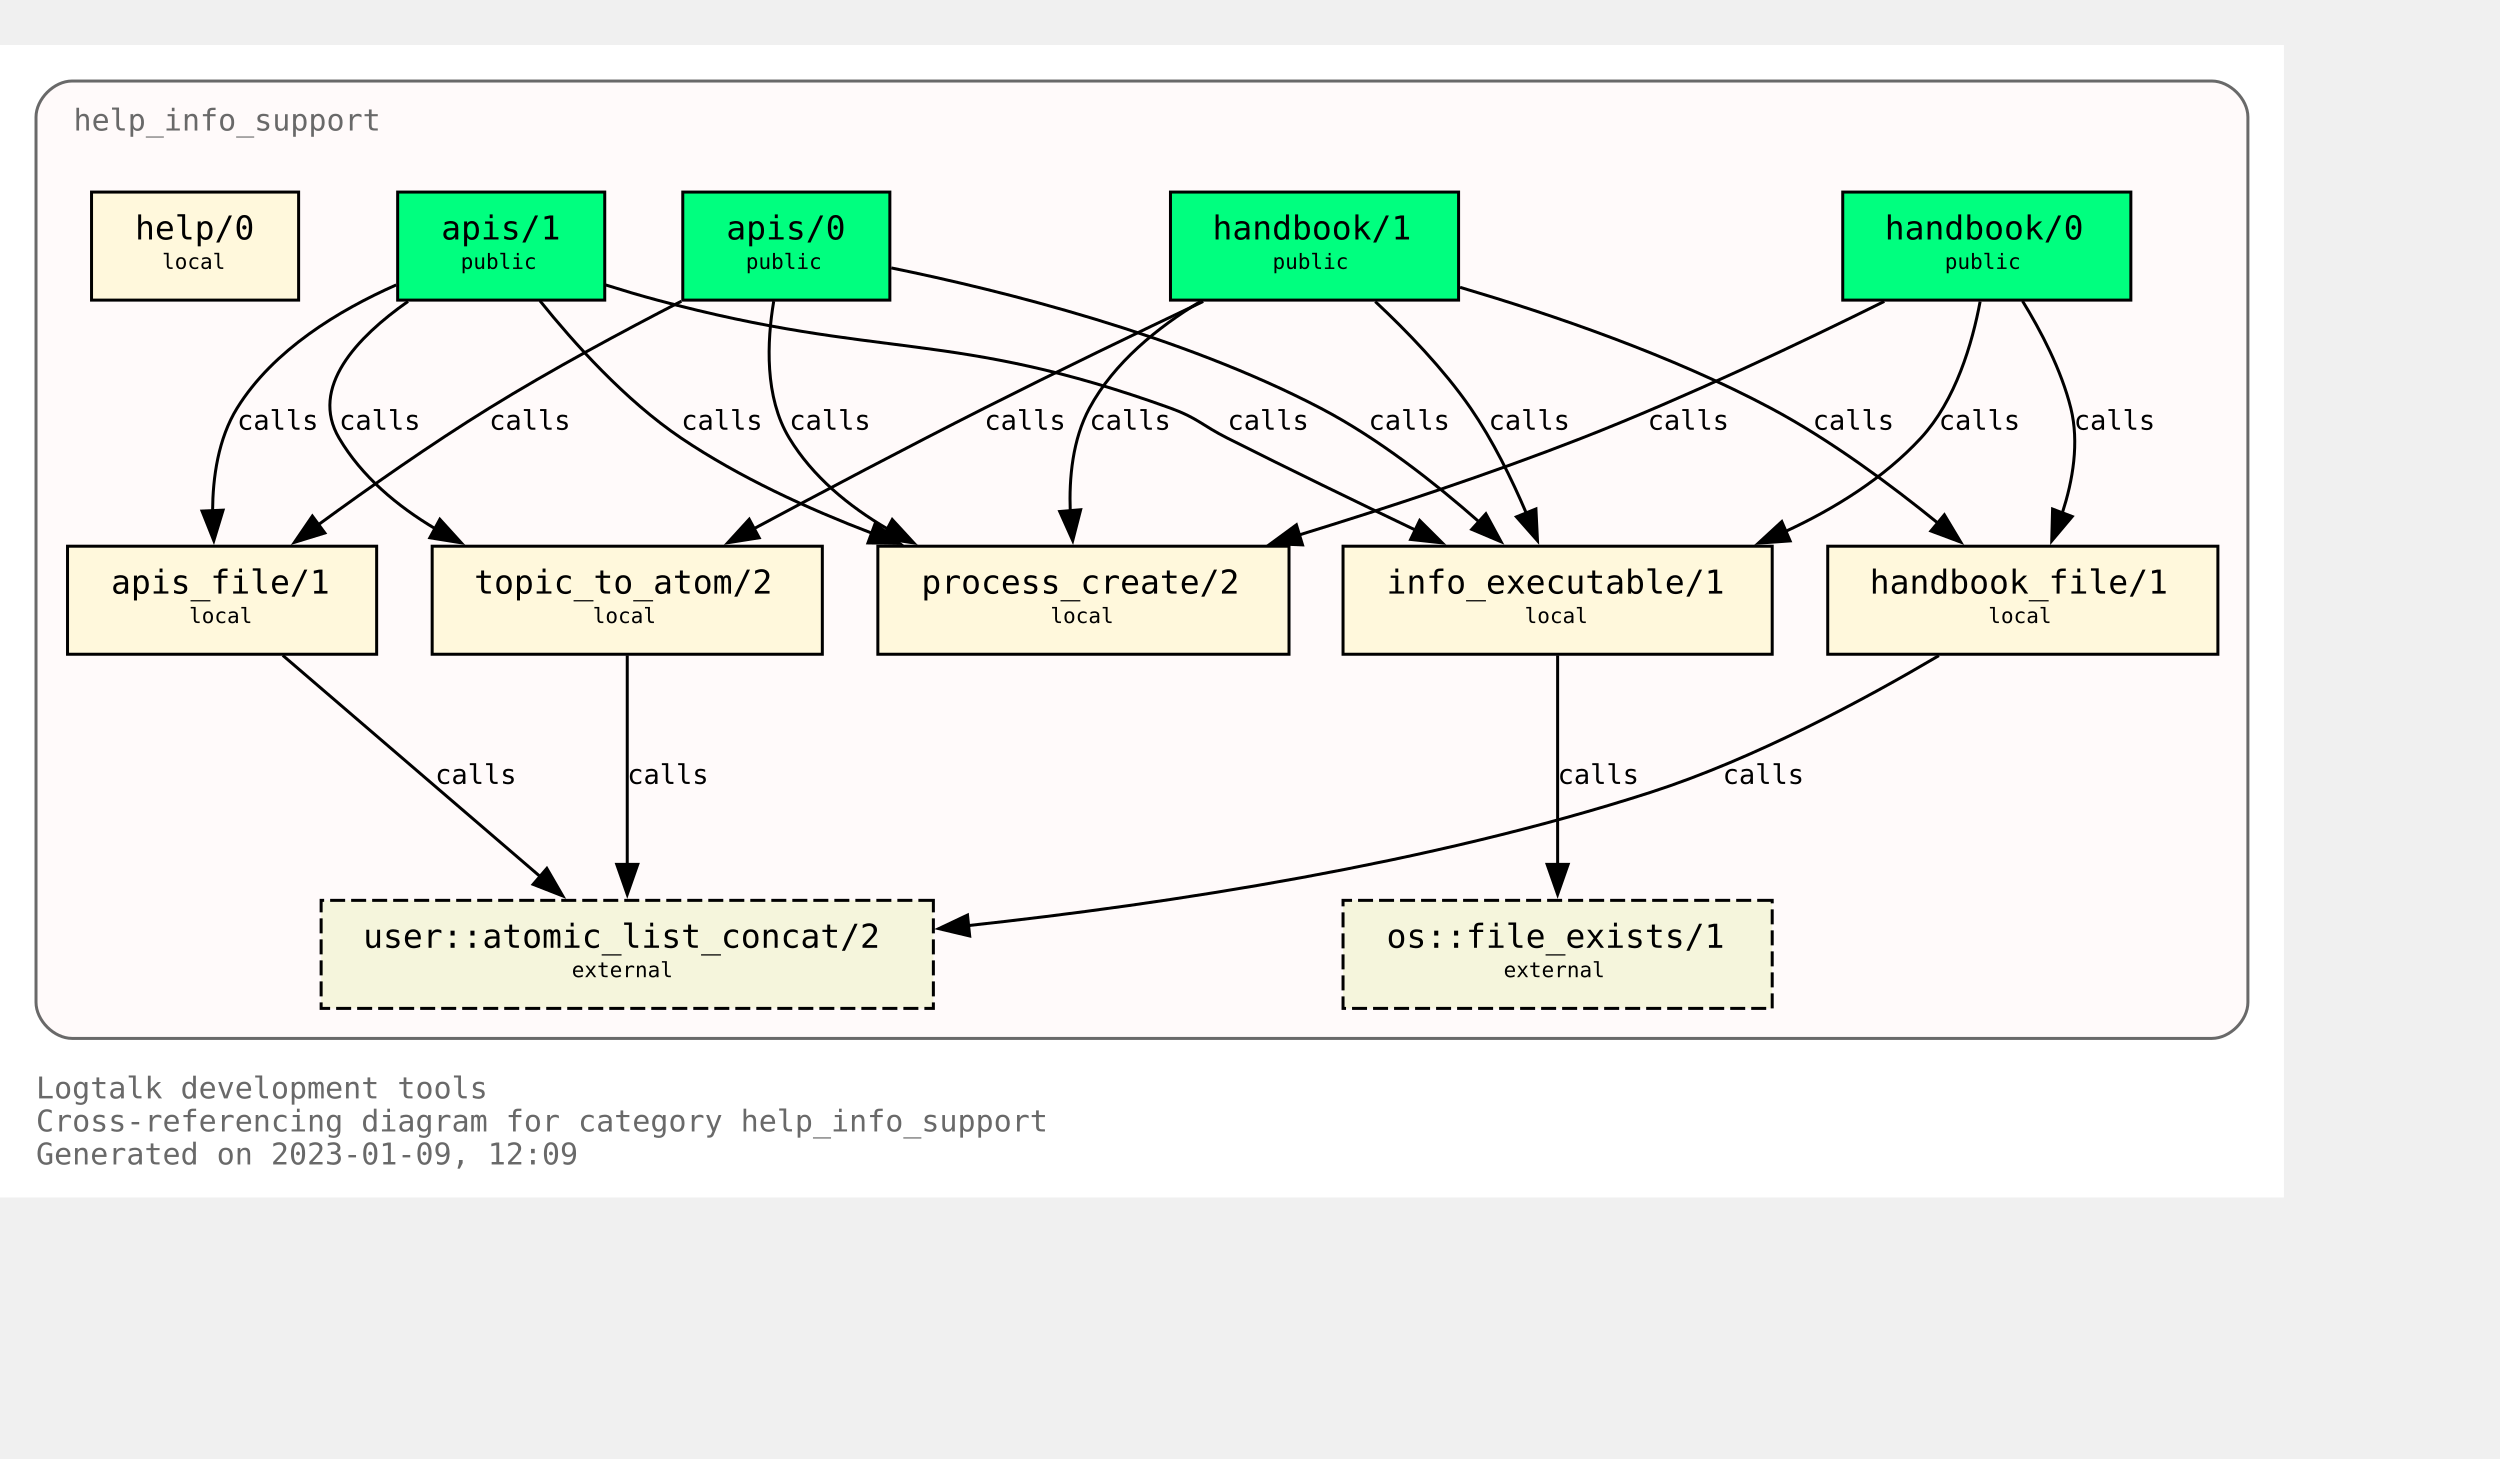
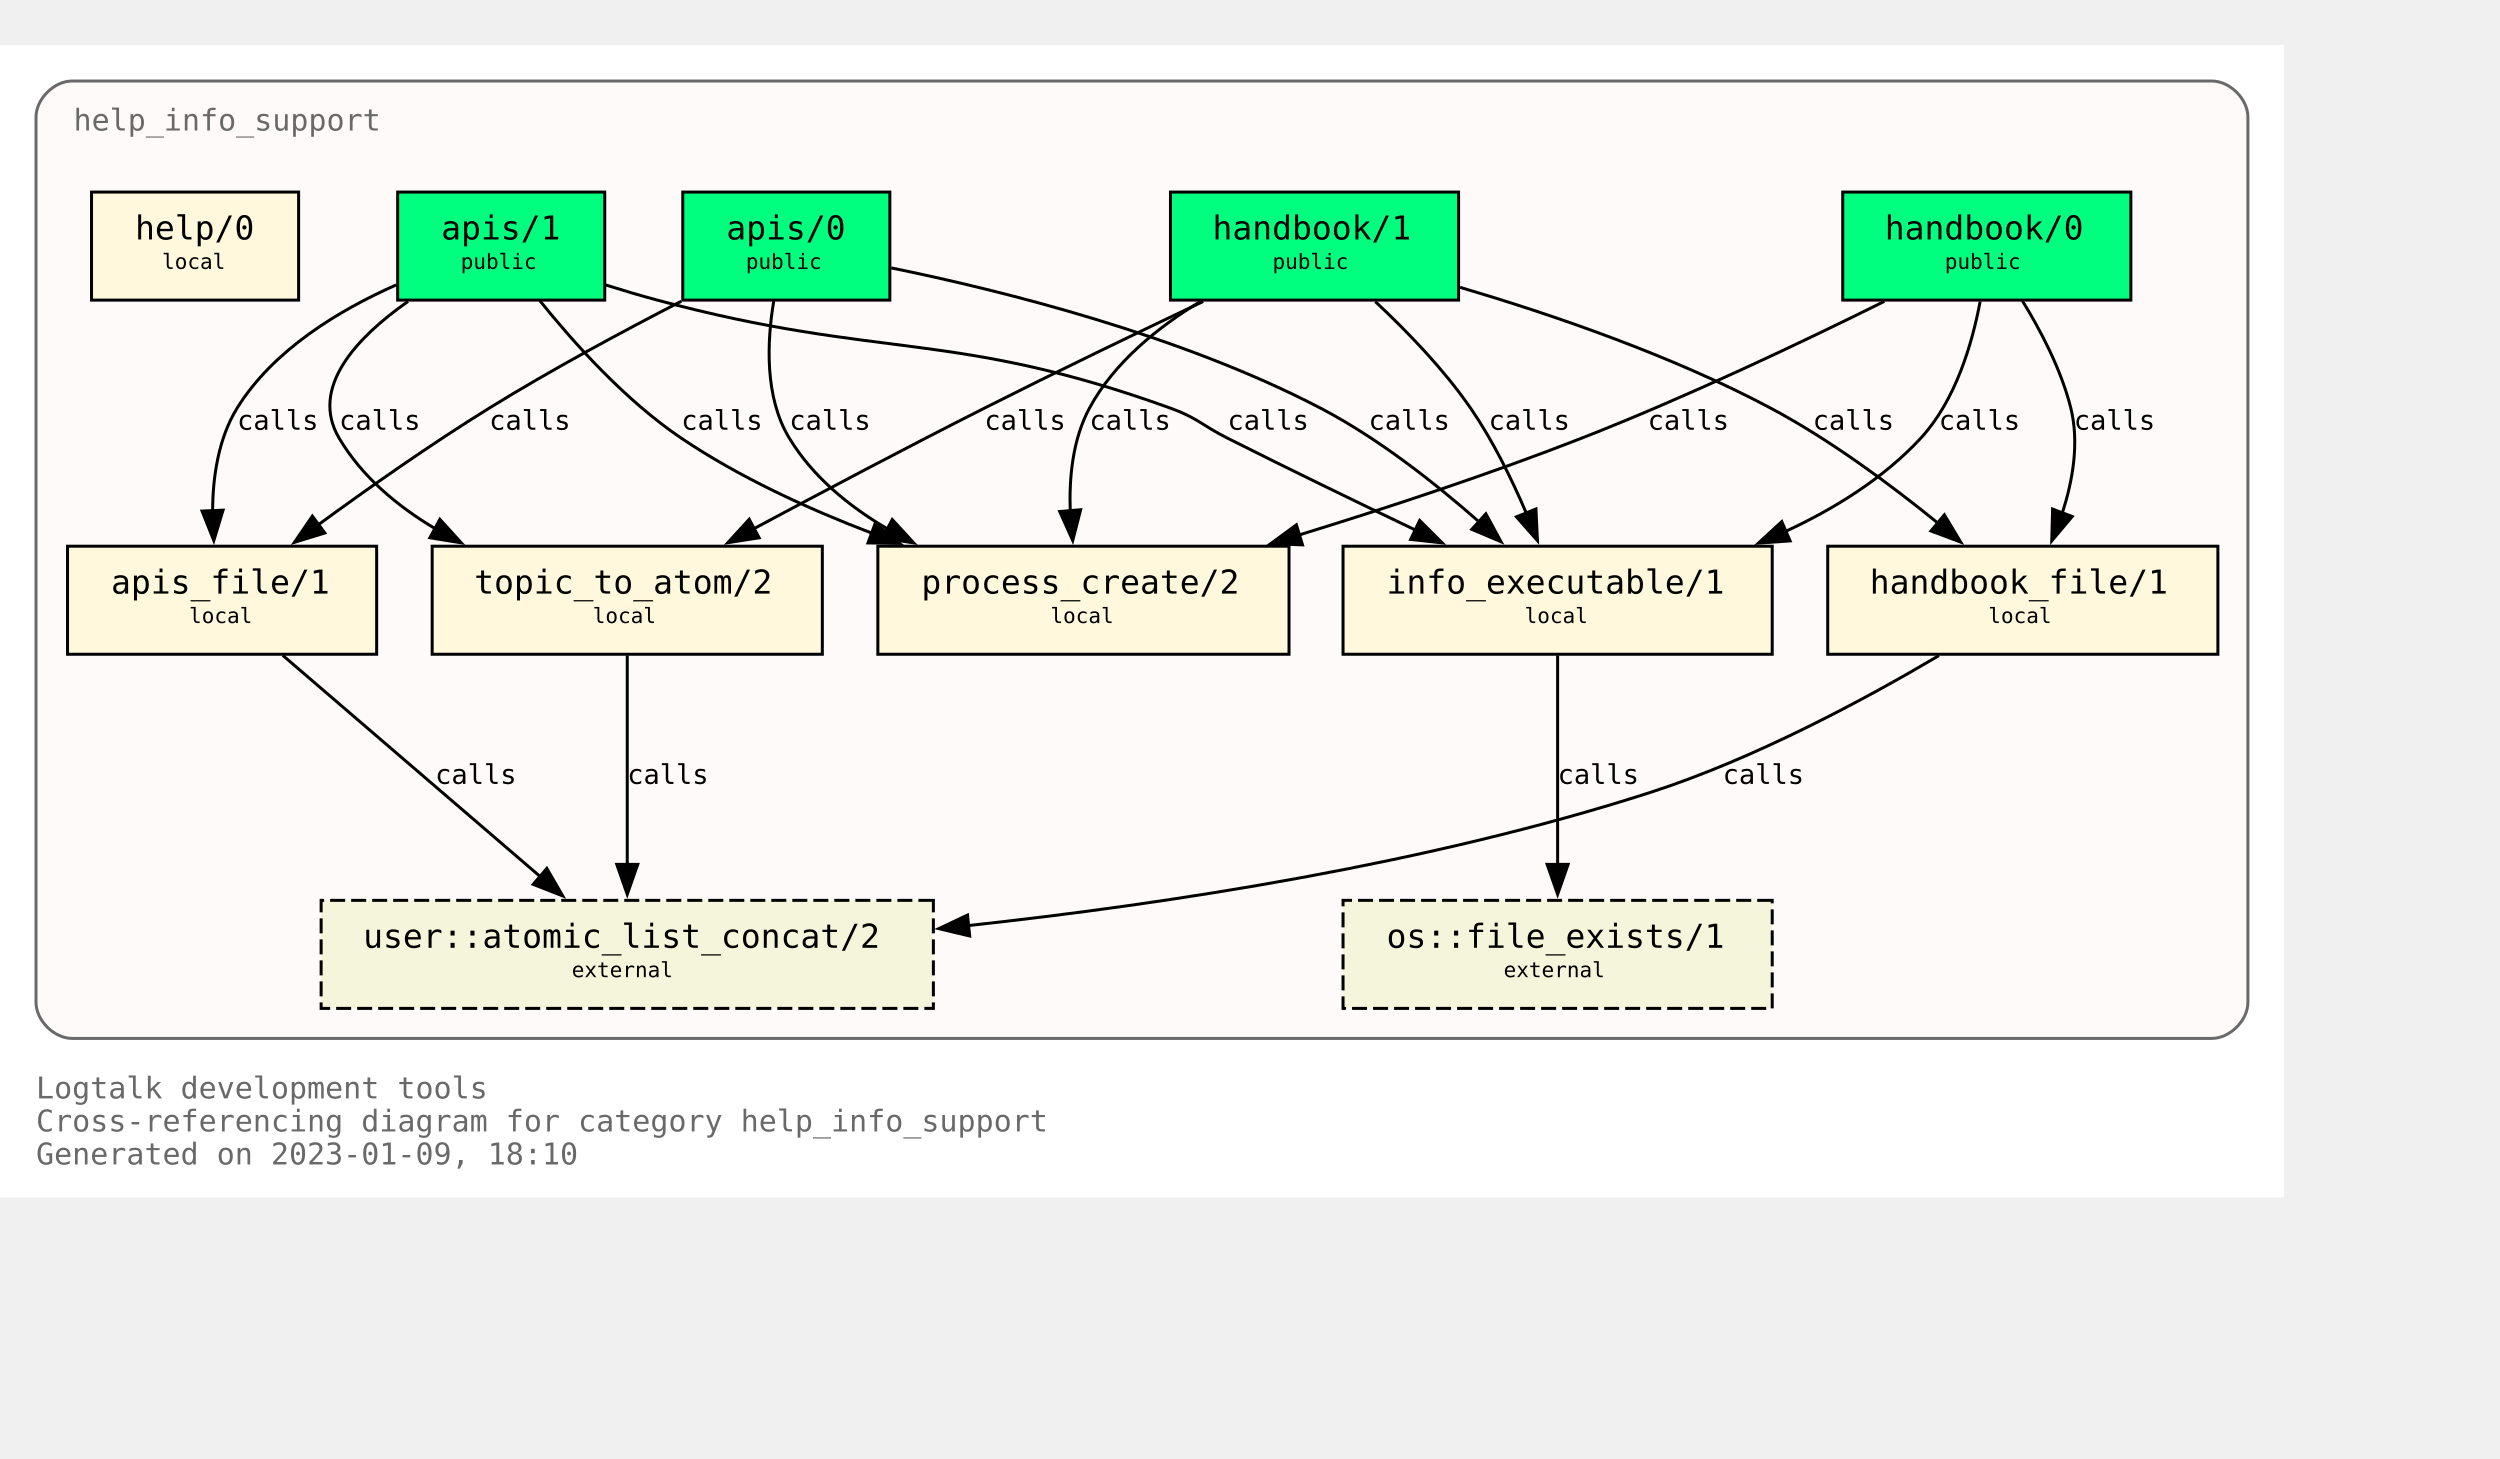
<svg xmlns="http://www.w3.org/2000/svg" xmlns:xlink="http://www.w3.org/1999/xlink" width="905pt" height="528pt" viewBox="72.00 72.00 833.00 456.00">
  <g id="graph0" class="graph" transform="scale(1 1) rotate(0) translate(76 452)">
    <polygon fill="white" stroke="none" points="-4,4 -4,-380 757,-380 757,4 -4,4" />
    <text text-anchor="start" x="8" y="-29" font-family="Monospace" font-size="10.00" fill="dimgray">Logtalk development tools</text>
    <text text-anchor="start" x="8" y="-18" font-family="Monospace" font-size="10.00" fill="dimgray">Cross-referencing diagram for category help_info_support</text>
-     <text text-anchor="start" x="8" y="-7" font-family="Monospace" font-size="10.00" fill="dimgray">Generated on 2023-01-09, 12:09</text>
+     <text text-anchor="start" x="8" y="-7" font-family="Monospace" font-size="10.00" fill="dimgray">Generated on 2023-01-09, 18:10</text>
    <g id="clust1" class="cluster">
      <g id="a_clust1">
        <a xlink:title="help_info_support">
          <path fill="snow" stroke="dimgray" d="M20,-49C20,-49 733,-49 733,-49 739,-49 745,-55 745,-61 745,-61 745,-356 745,-356 745,-362 739,-368 733,-368 733,-368 20,-368 20,-368 14,-368 8,-362 8,-356 8,-356 8,-61 8,-61 8,-55 14,-49 20,-49" />
          <g id="a_clust1_0">
-             <a xlink:href="https://github.com/LogtalkDotOrg/logtalk3/tree/dd1d837f78ddbfe2fae57df48b0235fafc62588f/tools/help/help_info_support.lgt" xlink:title="https://github.com/LogtalkDotOrg/logtalk3/tree/dd1d837f78ddbfe2fae57df48b0235fafc62588f/tools/help/help_info_support.lgt">
+             <a xlink:href="https://github.com/LogtalkDotOrg/logtalk3/tree/c9eb1c8737a470f885abdb3384f06509f8bf3424/tools/help/help_info_support.lgt" xlink:title="https://github.com/LogtalkDotOrg/logtalk3/tree/c9eb1c8737a470f885abdb3384f06509f8bf3424/tools/help/help_info_support.lgt">
              <text text-anchor="start" x="20.5" y="-351.5" font-family="Monospace" font-size="10.00" fill="dimgray">help_info_support</text>
            </a>
          </g>
        </a>
      </g>
    </g>
    <g id="node1" class="node">
      <g id="a_node1">
-         <a xlink:href="https://github.com/LogtalkDotOrg/logtalk3/tree/dd1d837f78ddbfe2fae57df48b0235fafc62588f/tools/help/help_info_support.lgt#L32" xlink:title="https://github.com/LogtalkDotOrg/logtalk3/tree/dd1d837f78ddbfe2fae57df48b0235fafc62588f/tools/help/help_info_support.lgt#L32">
+         <a xlink:href="https://github.com/LogtalkDotOrg/logtalk3/tree/c9eb1c8737a470f885abdb3384f06509f8bf3424/tools/help/help_info_support.lgt#L32" xlink:title="https://github.com/LogtalkDotOrg/logtalk3/tree/c9eb1c8737a470f885abdb3384f06509f8bf3424/tools/help/help_info_support.lgt#L32">
          <polygon fill="springgreen" stroke="black" points="706,-331 610,-331 610,-295 706,-295 706,-331" />
          <text text-anchor="start" x="618" y="-315.8" font-family="Monospace" font-size="9.00"> </text>
          <text text-anchor="start" x="624" y="-315.2" font-family="Monospace" font-size="11.00">handbook/0</text>
          <text text-anchor="start" x="692" y="-315.8" font-family="Monospace" font-size="9.00"> </text>
          <text text-anchor="start" x="618" y="-304.8" font-family="Monospace" font-size="9.00"> </text>
          <text text-anchor="start" x="644" y="-305.4" font-family="Monospace" font-size="7.00">public</text>
          <text text-anchor="start" x="692" y="-304.8" font-family="Monospace" font-size="9.00"> </text>
        </a>
      </g>
    </g>
    <g id="node7" class="node">
      <g id="a_node7">
-         <a xlink:href="https://github.com/LogtalkDotOrg/logtalk3/tree/dd1d837f78ddbfe2fae57df48b0235fafc62588f/tools/help/help_info_support.lgt#L109" xlink:title="https://github.com/LogtalkDotOrg/logtalk3/tree/dd1d837f78ddbfe2fae57df48b0235fafc62588f/tools/help/help_info_support.lgt#L109">
+         <a xlink:href="https://github.com/LogtalkDotOrg/logtalk3/tree/c9eb1c8737a470f885abdb3384f06509f8bf3424/tools/help/help_info_support.lgt#L109" xlink:title="https://github.com/LogtalkDotOrg/logtalk3/tree/c9eb1c8737a470f885abdb3384f06509f8bf3424/tools/help/help_info_support.lgt#L109">
          <polygon fill="cornsilk" stroke="black" points="586.5,-213 443.5,-213 443.5,-177 586.5,-177 586.5,-213" />
          <text text-anchor="start" x="452" y="-197.8" font-family="Monospace" font-size="9.00"> </text>
          <text text-anchor="start" x="458" y="-197.2" font-family="Monospace" font-size="11.00">info_executable/1</text>
          <text text-anchor="start" x="573" y="-197.8" font-family="Monospace" font-size="9.00"> </text>
          <text text-anchor="start" x="452" y="-186.8" font-family="Monospace" font-size="9.00"> </text>
          <text text-anchor="start" x="504" y="-187.4" font-family="Monospace" font-size="7.00">local</text>
          <text text-anchor="start" x="573" y="-186.8" font-family="Monospace" font-size="9.00"> </text>
        </a>
      </g>
    </g>
    <g id="edge1" class="edge">
      <g id="a_edge1">
-         <a xlink:href="https://github.com/LogtalkDotOrg/logtalk3/tree/dd1d837f78ddbfe2fae57df48b0235fafc62588f/tools/help/help_info_support.lgt#L76" xlink:title="calls">
+         <a xlink:href="https://github.com/LogtalkDotOrg/logtalk3/tree/c9eb1c8737a470f885abdb3384f06509f8bf3424/tools/help/help_info_support.lgt#L76" xlink:title="calls">
          <path fill="none" stroke="black" d="M655.78,-294.54C653.18,-280.67 647.65,-261.58 636,-249 623.68,-235.69 607.42,-225.55 590.84,-217.88" />
          <polygon fill="black" stroke="black" points="592.46,-214.77 581.89,-214.02 589.69,-221.2 592.46,-214.77" />
        </a>
      </g>
      <g id="a_edge1-label">
-         <a xlink:href="https://github.com/LogtalkDotOrg/logtalk3/tree/dd1d837f78ddbfe2fae57df48b0235fafc62588f/tools/help/help_info_support.lgt#L76" xlink:title="https://github.com/LogtalkDotOrg/logtalk3/tree/dd1d837f78ddbfe2fae57df48b0235fafc62588f/tools/help/help_info_support.lgt#L76">
+         <a xlink:href="https://github.com/LogtalkDotOrg/logtalk3/tree/c9eb1c8737a470f885abdb3384f06509f8bf3424/tools/help/help_info_support.lgt#L76" xlink:title="https://github.com/LogtalkDotOrg/logtalk3/tree/c9eb1c8737a470f885abdb3384f06509f8bf3424/tools/help/help_info_support.lgt#L76">
          <text text-anchor="start" x="642" y="-251.8" font-family="Monospace" font-size="9.00">calls</text>
        </a>
      </g>
    </g>
    <g id="node8" class="node">
      <g id="a_node8">
-         <a xlink:href="https://github.com/LogtalkDotOrg/logtalk3/tree/dd1d837f78ddbfe2fae57df48b0235fafc62588f/tools/help/help_info_support.lgt#L122" xlink:title="https://github.com/LogtalkDotOrg/logtalk3/tree/dd1d837f78ddbfe2fae57df48b0235fafc62588f/tools/help/help_info_support.lgt#L122">
+         <a xlink:href="https://github.com/LogtalkDotOrg/logtalk3/tree/c9eb1c8737a470f885abdb3384f06509f8bf3424/tools/help/help_info_support.lgt#L122" xlink:title="https://github.com/LogtalkDotOrg/logtalk3/tree/c9eb1c8737a470f885abdb3384f06509f8bf3424/tools/help/help_info_support.lgt#L122">
          <polygon fill="cornsilk" stroke="black" points="735,-213 605,-213 605,-177 735,-177 735,-213" />
          <text text-anchor="start" x="613" y="-197.8" font-family="Monospace" font-size="9.00"> </text>
          <text text-anchor="start" x="619" y="-197.2" font-family="Monospace" font-size="11.00">handbook_file/1</text>
          <text text-anchor="start" x="721" y="-197.8" font-family="Monospace" font-size="9.00"> </text>
          <text text-anchor="start" x="613" y="-186.8" font-family="Monospace" font-size="9.00"> </text>
          <text text-anchor="start" x="658.5" y="-187.4" font-family="Monospace" font-size="7.00">local</text>
          <text text-anchor="start" x="721" y="-186.8" font-family="Monospace" font-size="9.00"> </text>
        </a>
      </g>
    </g>
    <g id="edge2" class="edge">
      <g id="a_edge2">
-         <a xlink:href="https://github.com/LogtalkDotOrg/logtalk3/tree/dd1d837f78ddbfe2fae57df48b0235fafc62588f/tools/help/help_info_support.lgt#L76" xlink:title="calls">
+         <a xlink:href="https://github.com/LogtalkDotOrg/logtalk3/tree/c9eb1c8737a470f885abdb3384f06509f8bf3424/tools/help/help_info_support.lgt#L76" xlink:title="calls">
          <path fill="none" stroke="black" d="M669.89,-294.72C676.01,-284.76 682.84,-271.73 686,-259 688.84,-247.54 686.69,-234.92 683.14,-224" />
          <polygon fill="black" stroke="black" points="686.46,-222.89 679.64,-214.78 679.92,-225.37 686.46,-222.89" />
        </a>
      </g>
      <g id="a_edge2-label">
-         <a xlink:href="https://github.com/LogtalkDotOrg/logtalk3/tree/dd1d837f78ddbfe2fae57df48b0235fafc62588f/tools/help/help_info_support.lgt#L76" xlink:title="https://github.com/LogtalkDotOrg/logtalk3/tree/dd1d837f78ddbfe2fae57df48b0235fafc62588f/tools/help/help_info_support.lgt#L76">
+         <a xlink:href="https://github.com/LogtalkDotOrg/logtalk3/tree/c9eb1c8737a470f885abdb3384f06509f8bf3424/tools/help/help_info_support.lgt#L76" xlink:title="https://github.com/LogtalkDotOrg/logtalk3/tree/c9eb1c8737a470f885abdb3384f06509f8bf3424/tools/help/help_info_support.lgt#L76">
          <text text-anchor="start" x="687" y="-251.8" font-family="Monospace" font-size="9.00">calls</text>
        </a>
      </g>
    </g>
    <g id="node10" class="node">
      <g id="a_node10">
-         <a xlink:href="https://github.com/LogtalkDotOrg/logtalk3/tree/dd1d837f78ddbfe2fae57df48b0235fafc62588f/tools/help/help_info_support.lgt#L160" xlink:title="https://github.com/LogtalkDotOrg/logtalk3/tree/dd1d837f78ddbfe2fae57df48b0235fafc62588f/tools/help/help_info_support.lgt#L160">
+         <a xlink:href="https://github.com/LogtalkDotOrg/logtalk3/tree/c9eb1c8737a470f885abdb3384f06509f8bf3424/tools/help/help_info_support.lgt#L160" xlink:title="https://github.com/LogtalkDotOrg/logtalk3/tree/c9eb1c8737a470f885abdb3384f06509f8bf3424/tools/help/help_info_support.lgt#L160">
          <polygon fill="cornsilk" stroke="black" points="425.5,-213 288.5,-213 288.5,-177 425.5,-177 425.5,-213" />
          <text text-anchor="start" x="297" y="-197.8" font-family="Monospace" font-size="9.00"> </text>
          <text text-anchor="start" x="303" y="-197.2" font-family="Monospace" font-size="11.00">process_create/2</text>
          <text text-anchor="start" x="412" y="-197.8" font-family="Monospace" font-size="9.00"> </text>
          <text text-anchor="start" x="297" y="-186.8" font-family="Monospace" font-size="9.00"> </text>
          <text text-anchor="start" x="346" y="-187.4" font-family="Monospace" font-size="7.00">local</text>
          <text text-anchor="start" x="412" y="-186.8" font-family="Monospace" font-size="9.00"> </text>
        </a>
      </g>
    </g>
    <g id="edge3" class="edge">
      <g id="a_edge3">
-         <a xlink:href="https://github.com/LogtalkDotOrg/logtalk3/tree/dd1d837f78ddbfe2fae57df48b0235fafc62588f/tools/help/help_info_support.lgt#L76" xlink:title="calls">
+         <a xlink:href="https://github.com/LogtalkDotOrg/logtalk3/tree/c9eb1c8737a470f885abdb3384f06509f8bf3424/tools/help/help_info_support.lgt#L76" xlink:title="calls">
          <path fill="none" stroke="black" d="M623.85,-294.58C596.86,-281.18 558.05,-262.71 523,-249 492.51,-237.08 458.14,-225.76 428.61,-216.67" />
          <polygon fill="black" stroke="black" points="430,-213.44 419.42,-213.87 427.96,-220.13 430,-213.44" />
        </a>
      </g>
      <g id="a_edge3-label">
-         <a xlink:href="https://github.com/LogtalkDotOrg/logtalk3/tree/dd1d837f78ddbfe2fae57df48b0235fafc62588f/tools/help/help_info_support.lgt#L76" xlink:title="https://github.com/LogtalkDotOrg/logtalk3/tree/dd1d837f78ddbfe2fae57df48b0235fafc62588f/tools/help/help_info_support.lgt#L76">
+         <a xlink:href="https://github.com/LogtalkDotOrg/logtalk3/tree/c9eb1c8737a470f885abdb3384f06509f8bf3424/tools/help/help_info_support.lgt#L76" xlink:title="https://github.com/LogtalkDotOrg/logtalk3/tree/c9eb1c8737a470f885abdb3384f06509f8bf3424/tools/help/help_info_support.lgt#L76">
          <text text-anchor="start" x="545" y="-251.8" font-family="Monospace" font-size="9.00">calls</text>
        </a>
      </g>
    </g>
    <g id="node2" class="node">
      <g id="a_node2">
-         <a xlink:href="https://github.com/LogtalkDotOrg/logtalk3/tree/dd1d837f78ddbfe2fae57df48b0235fafc62588f/tools/help/help_info_support.lgt#L38" xlink:title="https://github.com/LogtalkDotOrg/logtalk3/tree/dd1d837f78ddbfe2fae57df48b0235fafc62588f/tools/help/help_info_support.lgt#L38">
+         <a xlink:href="https://github.com/LogtalkDotOrg/logtalk3/tree/c9eb1c8737a470f885abdb3384f06509f8bf3424/tools/help/help_info_support.lgt#L38" xlink:title="https://github.com/LogtalkDotOrg/logtalk3/tree/c9eb1c8737a470f885abdb3384f06509f8bf3424/tools/help/help_info_support.lgt#L38">
          <polygon fill="springgreen" stroke="black" points="482,-331 386,-331 386,-295 482,-295 482,-331" />
          <text text-anchor="start" x="394" y="-315.8" font-family="Monospace" font-size="9.00"> </text>
          <text text-anchor="start" x="400" y="-315.2" font-family="Monospace" font-size="11.00">handbook/1</text>
          <text text-anchor="start" x="468" y="-315.8" font-family="Monospace" font-size="9.00"> </text>
          <text text-anchor="start" x="394" y="-304.8" font-family="Monospace" font-size="9.00"> </text>
          <text text-anchor="start" x="420" y="-305.4" font-family="Monospace" font-size="7.00">public</text>
          <text text-anchor="start" x="468" y="-304.8" font-family="Monospace" font-size="9.00"> </text>
        </a>
      </g>
    </g>
    <g id="node6" class="node">
      <g id="a_node6">
-         <a xlink:href="https://github.com/LogtalkDotOrg/logtalk3/tree/dd1d837f78ddbfe2fae57df48b0235fafc62588f/tools/help/help_info_support.lgt#L98" xlink:title="https://github.com/LogtalkDotOrg/logtalk3/tree/dd1d837f78ddbfe2fae57df48b0235fafc62588f/tools/help/help_info_support.lgt#L98">
+         <a xlink:href="https://github.com/LogtalkDotOrg/logtalk3/tree/c9eb1c8737a470f885abdb3384f06509f8bf3424/tools/help/help_info_support.lgt#L98" xlink:title="https://github.com/LogtalkDotOrg/logtalk3/tree/c9eb1c8737a470f885abdb3384f06509f8bf3424/tools/help/help_info_support.lgt#L98">
          <polygon fill="cornsilk" stroke="black" points="270,-213 140,-213 140,-177 270,-177 270,-213" />
          <text text-anchor="start" x="148" y="-197.8" font-family="Monospace" font-size="9.00"> </text>
          <text text-anchor="start" x="154" y="-197.2" font-family="Monospace" font-size="11.00">topic_to_atom/2</text>
          <text text-anchor="start" x="256" y="-197.8" font-family="Monospace" font-size="9.00"> </text>
          <text text-anchor="start" x="148" y="-186.8" font-family="Monospace" font-size="9.00"> </text>
          <text text-anchor="start" x="193.5" y="-187.4" font-family="Monospace" font-size="7.00">local</text>
          <text text-anchor="start" x="256" y="-186.8" font-family="Monospace" font-size="9.00"> </text>
        </a>
      </g>
    </g>
    <g id="edge4" class="edge">
      <g id="a_edge4">
-         <a xlink:href="https://github.com/LogtalkDotOrg/logtalk3/tree/dd1d837f78ddbfe2fae57df48b0235fafc62588f/tools/help/help_info_support.lgt#L81" xlink:title="calls">
+         <a xlink:href="https://github.com/LogtalkDotOrg/logtalk3/tree/c9eb1c8737a470f885abdb3384f06509f8bf3424/tools/help/help_info_support.lgt#L81" xlink:title="calls">
          <path fill="none" stroke="black" d="M396.91,-294.56C375.5,-284.39 348.12,-271.19 324,-259 298.31,-246.02 269.8,-230.95 247.13,-218.8" />
          <polygon fill="black" stroke="black" points="248.95,-215.81 238.49,-214.16 245.64,-221.98 248.95,-215.81" />
        </a>
      </g>
      <g id="a_edge4-label">
-         <a xlink:href="https://github.com/LogtalkDotOrg/logtalk3/tree/dd1d837f78ddbfe2fae57df48b0235fafc62588f/tools/help/help_info_support.lgt#L81" xlink:title="https://github.com/LogtalkDotOrg/logtalk3/tree/dd1d837f78ddbfe2fae57df48b0235fafc62588f/tools/help/help_info_support.lgt#L81">
+         <a xlink:href="https://github.com/LogtalkDotOrg/logtalk3/tree/c9eb1c8737a470f885abdb3384f06509f8bf3424/tools/help/help_info_support.lgt#L81" xlink:title="https://github.com/LogtalkDotOrg/logtalk3/tree/c9eb1c8737a470f885abdb3384f06509f8bf3424/tools/help/help_info_support.lgt#L81">
          <text text-anchor="start" x="324" y="-251.8" font-family="Monospace" font-size="9.00">calls</text>
        </a>
      </g>
    </g>
    <g id="edge5" class="edge">
      <g id="a_edge5">
-         <a xlink:href="https://github.com/LogtalkDotOrg/logtalk3/tree/dd1d837f78ddbfe2fae57df48b0235fafc62588f/tools/help/help_info_support.lgt#L81" xlink:title="calls">
+         <a xlink:href="https://github.com/LogtalkDotOrg/logtalk3/tree/c9eb1c8737a470f885abdb3384f06509f8bf3424/tools/help/help_info_support.lgt#L81" xlink:title="calls">
          <path fill="none" stroke="black" d="M454.23,-294.52C464.64,-284.8 477,-272.05 486,-259 493.38,-248.29 499.7,-235.41 504.53,-224.09" />
          <polygon fill="black" stroke="black" points="507.77,-225.41 508.29,-214.83 501.28,-222.78 507.77,-225.41" />
        </a>
      </g>
      <g id="a_edge5-label">
-         <a xlink:href="https://github.com/LogtalkDotOrg/logtalk3/tree/dd1d837f78ddbfe2fae57df48b0235fafc62588f/tools/help/help_info_support.lgt#L81" xlink:title="https://github.com/LogtalkDotOrg/logtalk3/tree/dd1d837f78ddbfe2fae57df48b0235fafc62588f/tools/help/help_info_support.lgt#L81">
+         <a xlink:href="https://github.com/LogtalkDotOrg/logtalk3/tree/c9eb1c8737a470f885abdb3384f06509f8bf3424/tools/help/help_info_support.lgt#L81" xlink:title="https://github.com/LogtalkDotOrg/logtalk3/tree/c9eb1c8737a470f885abdb3384f06509f8bf3424/tools/help/help_info_support.lgt#L81">
          <text text-anchor="start" x="492" y="-251.8" font-family="Monospace" font-size="9.00">calls</text>
        </a>
      </g>
    </g>
    <g id="edge6" class="edge">
      <g id="a_edge6">
-         <a xlink:href="https://github.com/LogtalkDotOrg/logtalk3/tree/dd1d837f78ddbfe2fae57df48b0235fafc62588f/tools/help/help_info_support.lgt#L81" xlink:title="calls">
+         <a xlink:href="https://github.com/LogtalkDotOrg/logtalk3/tree/c9eb1c8737a470f885abdb3384f06509f8bf3424/tools/help/help_info_support.lgt#L81" xlink:title="calls">
          <path fill="none" stroke="black" d="M482.49,-299.26C513.15,-290.2 553.07,-276.54 586,-259 605.9,-248.4 626.19,-233.33 641.84,-220.59" />
          <polygon fill="black" stroke="black" points="643.86,-223.46 649.31,-214.37 639.39,-218.07 643.86,-223.46" />
        </a>
      </g>
      <g id="a_edge6-label">
-         <a xlink:href="https://github.com/LogtalkDotOrg/logtalk3/tree/dd1d837f78ddbfe2fae57df48b0235fafc62588f/tools/help/help_info_support.lgt#L81" xlink:title="https://github.com/LogtalkDotOrg/logtalk3/tree/dd1d837f78ddbfe2fae57df48b0235fafc62588f/tools/help/help_info_support.lgt#L81">
+         <a xlink:href="https://github.com/LogtalkDotOrg/logtalk3/tree/c9eb1c8737a470f885abdb3384f06509f8bf3424/tools/help/help_info_support.lgt#L81" xlink:title="https://github.com/LogtalkDotOrg/logtalk3/tree/c9eb1c8737a470f885abdb3384f06509f8bf3424/tools/help/help_info_support.lgt#L81">
          <text text-anchor="start" x="600" y="-251.8" font-family="Monospace" font-size="9.00">calls</text>
        </a>
      </g>
    </g>
    <g id="edge7" class="edge">
      <g id="a_edge7">
-         <a xlink:href="https://github.com/LogtalkDotOrg/logtalk3/tree/dd1d837f78ddbfe2fae57df48b0235fafc62588f/tools/help/help_info_support.lgt#L81" xlink:title="calls">
+         <a xlink:href="https://github.com/LogtalkDotOrg/logtalk3/tree/c9eb1c8737a470f885abdb3384f06509f8bf3424/tools/help/help_info_support.lgt#L81" xlink:title="calls">
          <path fill="none" stroke="black" d="M395.96,-294.54C381.78,-285.97 367.16,-274.16 359,-259 353.42,-248.63 352.18,-235.84 352.61,-224.51" />
          <polygon fill="black" stroke="black" points="356.07,-225.15 353.43,-214.89 349.1,-224.56 356.07,-225.15" />
        </a>
      </g>
      <g id="a_edge7-label">
-         <a xlink:href="https://github.com/LogtalkDotOrg/logtalk3/tree/dd1d837f78ddbfe2fae57df48b0235fafc62588f/tools/help/help_info_support.lgt#L81" xlink:title="https://github.com/LogtalkDotOrg/logtalk3/tree/dd1d837f78ddbfe2fae57df48b0235fafc62588f/tools/help/help_info_support.lgt#L81">
+         <a xlink:href="https://github.com/LogtalkDotOrg/logtalk3/tree/c9eb1c8737a470f885abdb3384f06509f8bf3424/tools/help/help_info_support.lgt#L81" xlink:title="https://github.com/LogtalkDotOrg/logtalk3/tree/c9eb1c8737a470f885abdb3384f06509f8bf3424/tools/help/help_info_support.lgt#L81">
          <text text-anchor="start" x="359" y="-251.8" font-family="Monospace" font-size="9.00">calls</text>
        </a>
      </g>
    </g>
    <g id="node3" class="node">
      <g id="a_node3">
-         <a xlink:href="https://github.com/LogtalkDotOrg/logtalk3/tree/dd1d837f78ddbfe2fae57df48b0235fafc62588f/tools/help/help_info_support.lgt#L47" xlink:title="https://github.com/LogtalkDotOrg/logtalk3/tree/dd1d837f78ddbfe2fae57df48b0235fafc62588f/tools/help/help_info_support.lgt#L47">
+         <a xlink:href="https://github.com/LogtalkDotOrg/logtalk3/tree/c9eb1c8737a470f885abdb3384f06509f8bf3424/tools/help/help_info_support.lgt#L47" xlink:title="https://github.com/LogtalkDotOrg/logtalk3/tree/c9eb1c8737a470f885abdb3384f06509f8bf3424/tools/help/help_info_support.lgt#L47">
          <polygon fill="springgreen" stroke="black" points="292.5,-331 223.5,-331 223.5,-295 292.5,-295 292.5,-331" />
          <text text-anchor="start" x="232" y="-315.8" font-family="Monospace" font-size="9.00"> </text>
          <text text-anchor="start" x="238" y="-315.2" font-family="Monospace" font-size="11.00">apis/0</text>
          <text text-anchor="start" x="279" y="-315.8" font-family="Monospace" font-size="9.00"> </text>
          <text text-anchor="start" x="232" y="-304.8" font-family="Monospace" font-size="9.00"> </text>
          <text text-anchor="start" x="244.5" y="-305.4" font-family="Monospace" font-size="7.00">public</text>
          <text text-anchor="start" x="279" y="-304.8" font-family="Monospace" font-size="9.00"> </text>
        </a>
      </g>
    </g>
    <g id="edge8" class="edge">
      <g id="a_edge8">
-         <a xlink:href="https://github.com/LogtalkDotOrg/logtalk3/tree/dd1d837f78ddbfe2fae57df48b0235fafc62588f/tools/help/help_info_support.lgt#L87" xlink:title="calls">
+         <a xlink:href="https://github.com/LogtalkDotOrg/logtalk3/tree/c9eb1c8737a470f885abdb3384f06509f8bf3424/tools/help/help_info_support.lgt#L87" xlink:title="calls">
          <path fill="none" stroke="black" d="M292.96,-305.73C329.99,-298.16 389.41,-283.33 436,-259 455.19,-248.98 474.23,-233.98 488.81,-221.13" />
          <polygon fill="black" stroke="black" points="491.09,-223.8 496.15,-214.49 486.39,-218.61 491.09,-223.8" />
        </a>
      </g>
      <g id="a_edge8-label">
-         <a xlink:href="https://github.com/LogtalkDotOrg/logtalk3/tree/dd1d837f78ddbfe2fae57df48b0235fafc62588f/tools/help/help_info_support.lgt#L87" xlink:title="https://github.com/LogtalkDotOrg/logtalk3/tree/dd1d837f78ddbfe2fae57df48b0235fafc62588f/tools/help/help_info_support.lgt#L87">
+         <a xlink:href="https://github.com/LogtalkDotOrg/logtalk3/tree/c9eb1c8737a470f885abdb3384f06509f8bf3424/tools/help/help_info_support.lgt#L87" xlink:title="https://github.com/LogtalkDotOrg/logtalk3/tree/c9eb1c8737a470f885abdb3384f06509f8bf3424/tools/help/help_info_support.lgt#L87">
          <text text-anchor="start" x="452" y="-251.8" font-family="Monospace" font-size="9.00">calls</text>
        </a>
      </g>
    </g>
    <g id="node9" class="node">
      <g id="a_node9">
-         <a xlink:href="https://github.com/LogtalkDotOrg/logtalk3/tree/dd1d837f78ddbfe2fae57df48b0235fafc62588f/tools/help/help_info_support.lgt#L128" xlink:title="https://github.com/LogtalkDotOrg/logtalk3/tree/dd1d837f78ddbfe2fae57df48b0235fafc62588f/tools/help/help_info_support.lgt#L128">
+         <a xlink:href="https://github.com/LogtalkDotOrg/logtalk3/tree/c9eb1c8737a470f885abdb3384f06509f8bf3424/tools/help/help_info_support.lgt#L128" xlink:title="https://github.com/LogtalkDotOrg/logtalk3/tree/c9eb1c8737a470f885abdb3384f06509f8bf3424/tools/help/help_info_support.lgt#L128">
          <polygon fill="cornsilk" stroke="black" points="121.5,-213 18.5,-213 18.5,-177 121.5,-177 121.5,-213" />
          <text text-anchor="start" x="27" y="-197.8" font-family="Monospace" font-size="9.00"> </text>
          <text text-anchor="start" x="33" y="-197.2" font-family="Monospace" font-size="11.00">apis_file/1</text>
          <text text-anchor="start" x="108" y="-197.8" font-family="Monospace" font-size="9.00"> </text>
          <text text-anchor="start" x="27" y="-186.8" font-family="Monospace" font-size="9.00"> </text>
          <text text-anchor="start" x="59" y="-187.4" font-family="Monospace" font-size="7.00">local</text>
          <text text-anchor="start" x="108" y="-186.8" font-family="Monospace" font-size="9.00"> </text>
        </a>
      </g>
    </g>
    <g id="edge9" class="edge">
      <g id="a_edge9">
-         <a xlink:href="https://github.com/LogtalkDotOrg/logtalk3/tree/dd1d837f78ddbfe2fae57df48b0235fafc62588f/tools/help/help_info_support.lgt#L87" xlink:title="calls">
+         <a xlink:href="https://github.com/LogtalkDotOrg/logtalk3/tree/c9eb1c8737a470f885abdb3384f06509f8bf3424/tools/help/help_info_support.lgt#L87" xlink:title="calls">
          <path fill="none" stroke="black" d="M223.04,-294.64C203.82,-284.75 179.73,-271.82 159,-259 139.62,-247.02 118.78,-232.37 102.15,-220.22" />
          <polygon fill="black" stroke="black" points="104.23,-217.41 94.1,-214.29 100.08,-223.04 104.23,-217.41" />
        </a>
      </g>
      <g id="a_edge9-label">
-         <a xlink:href="https://github.com/LogtalkDotOrg/logtalk3/tree/dd1d837f78ddbfe2fae57df48b0235fafc62588f/tools/help/help_info_support.lgt#L87" xlink:title="https://github.com/LogtalkDotOrg/logtalk3/tree/dd1d837f78ddbfe2fae57df48b0235fafc62588f/tools/help/help_info_support.lgt#L87">
+         <a xlink:href="https://github.com/LogtalkDotOrg/logtalk3/tree/c9eb1c8737a470f885abdb3384f06509f8bf3424/tools/help/help_info_support.lgt#L87" xlink:title="https://github.com/LogtalkDotOrg/logtalk3/tree/c9eb1c8737a470f885abdb3384f06509f8bf3424/tools/help/help_info_support.lgt#L87">
          <text text-anchor="start" x="159" y="-251.8" font-family="Monospace" font-size="9.00">calls</text>
        </a>
      </g>
    </g>
    <g id="edge10" class="edge">
      <g id="a_edge10">
-         <a xlink:href="https://github.com/LogtalkDotOrg/logtalk3/tree/dd1d837f78ddbfe2fae57df48b0235fafc62588f/tools/help/help_info_support.lgt#L87" xlink:title="calls">
+         <a xlink:href="https://github.com/LogtalkDotOrg/logtalk3/tree/c9eb1c8737a470f885abdb3384f06509f8bf3424/tools/help/help_info_support.lgt#L87" xlink:title="calls">
          <path fill="none" stroke="black" d="M253.81,-294.66C251.55,-281.22 250.71,-262.65 259,-249 266.76,-236.22 278.76,-226.32 291.75,-218.74" />
          <polygon fill="black" stroke="black" points="293.3,-221.88 300.48,-214.09 290,-215.7 293.3,-221.88" />
        </a>
      </g>
      <g id="a_edge10-label">
-         <a xlink:href="https://github.com/LogtalkDotOrg/logtalk3/tree/dd1d837f78ddbfe2fae57df48b0235fafc62588f/tools/help/help_info_support.lgt#L87" xlink:title="https://github.com/LogtalkDotOrg/logtalk3/tree/dd1d837f78ddbfe2fae57df48b0235fafc62588f/tools/help/help_info_support.lgt#L87">
+         <a xlink:href="https://github.com/LogtalkDotOrg/logtalk3/tree/c9eb1c8737a470f885abdb3384f06509f8bf3424/tools/help/help_info_support.lgt#L87" xlink:title="https://github.com/LogtalkDotOrg/logtalk3/tree/c9eb1c8737a470f885abdb3384f06509f8bf3424/tools/help/help_info_support.lgt#L87">
          <text text-anchor="start" x="259" y="-251.8" font-family="Monospace" font-size="9.00">calls</text>
        </a>
      </g>
    </g>
    <g id="node4" class="node">
      <g id="a_node4">
-         <a xlink:href="https://github.com/LogtalkDotOrg/logtalk3/tree/dd1d837f78ddbfe2fae57df48b0235fafc62588f/tools/help/help_info_support.lgt#L53" xlink:title="https://github.com/LogtalkDotOrg/logtalk3/tree/dd1d837f78ddbfe2fae57df48b0235fafc62588f/tools/help/help_info_support.lgt#L53">
+         <a xlink:href="https://github.com/LogtalkDotOrg/logtalk3/tree/c9eb1c8737a470f885abdb3384f06509f8bf3424/tools/help/help_info_support.lgt#L53" xlink:title="https://github.com/LogtalkDotOrg/logtalk3/tree/c9eb1c8737a470f885abdb3384f06509f8bf3424/tools/help/help_info_support.lgt#L53">
          <polygon fill="springgreen" stroke="black" points="197.5,-331 128.5,-331 128.5,-295 197.5,-295 197.5,-331" />
          <text text-anchor="start" x="137" y="-315.8" font-family="Monospace" font-size="9.00"> </text>
          <text text-anchor="start" x="143" y="-315.2" font-family="Monospace" font-size="11.00">apis/1</text>
          <text text-anchor="start" x="184" y="-315.8" font-family="Monospace" font-size="9.00"> </text>
          <text text-anchor="start" x="137" y="-304.8" font-family="Monospace" font-size="9.00"> </text>
          <text text-anchor="start" x="149.5" y="-305.4" font-family="Monospace" font-size="7.00">public</text>
          <text text-anchor="start" x="184" y="-304.8" font-family="Monospace" font-size="9.00"> </text>
        </a>
      </g>
    </g>
    <g id="edge11" class="edge">
      <g id="a_edge11">
-         <a xlink:href="https://github.com/LogtalkDotOrg/logtalk3/tree/dd1d837f78ddbfe2fae57df48b0235fafc62588f/tools/help/help_info_support.lgt#L92" xlink:title="calls">
+         <a xlink:href="https://github.com/LogtalkDotOrg/logtalk3/tree/c9eb1c8737a470f885abdb3384f06509f8bf3424/tools/help/help_info_support.lgt#L92" xlink:title="calls">
          <path fill="none" stroke="black" d="M131.96,-294.57C114.9,-282.6 99.04,-265.87 109,-249 116.52,-236.26 128.32,-226.37 141.1,-218.78" />
          <polygon fill="black" stroke="black" points="142.56,-221.97 149.69,-214.13 139.23,-215.81 142.56,-221.97" />
        </a>
      </g>
      <g id="a_edge11-label">
-         <a xlink:href="https://github.com/LogtalkDotOrg/logtalk3/tree/dd1d837f78ddbfe2fae57df48b0235fafc62588f/tools/help/help_info_support.lgt#L92" xlink:title="https://github.com/LogtalkDotOrg/logtalk3/tree/dd1d837f78ddbfe2fae57df48b0235fafc62588f/tools/help/help_info_support.lgt#L92">
+         <a xlink:href="https://github.com/LogtalkDotOrg/logtalk3/tree/c9eb1c8737a470f885abdb3384f06509f8bf3424/tools/help/help_info_support.lgt#L92" xlink:title="https://github.com/LogtalkDotOrg/logtalk3/tree/c9eb1c8737a470f885abdb3384f06509f8bf3424/tools/help/help_info_support.lgt#L92">
          <text text-anchor="start" x="109" y="-251.8" font-family="Monospace" font-size="9.00">calls</text>
        </a>
      </g>
    </g>
    <g id="edge12" class="edge">
      <g id="a_edge12">
-         <a xlink:href="https://github.com/LogtalkDotOrg/logtalk3/tree/dd1d837f78ddbfe2fae57df48b0235fafc62588f/tools/help/help_info_support.lgt#L92" xlink:title="calls">
+         <a xlink:href="https://github.com/LogtalkDotOrg/logtalk3/tree/c9eb1c8737a470f885abdb3384f06509f8bf3424/tools/help/help_info_support.lgt#L92" xlink:title="calls">
          <path fill="none" stroke="black" d="M197.81,-300.05C203.52,-298.25 209.4,-296.5 215,-295 290.02,-274.9 312.94,-285.34 386,-259 394.98,-255.76 396.48,-253.29 405,-249 425.46,-238.69 448.25,-227.64 467.76,-218.31" />
          <polygon fill="black" stroke="black" points="469.04,-221.58 476.56,-214.11 466.02,-215.26 469.04,-221.58" />
        </a>
      </g>
      <g id="a_edge12-label">
-         <a xlink:href="https://github.com/LogtalkDotOrg/logtalk3/tree/dd1d837f78ddbfe2fae57df48b0235fafc62588f/tools/help/help_info_support.lgt#L92" xlink:title="https://github.com/LogtalkDotOrg/logtalk3/tree/dd1d837f78ddbfe2fae57df48b0235fafc62588f/tools/help/help_info_support.lgt#L92">
+         <a xlink:href="https://github.com/LogtalkDotOrg/logtalk3/tree/c9eb1c8737a470f885abdb3384f06509f8bf3424/tools/help/help_info_support.lgt#L92" xlink:title="https://github.com/LogtalkDotOrg/logtalk3/tree/c9eb1c8737a470f885abdb3384f06509f8bf3424/tools/help/help_info_support.lgt#L92">
          <text text-anchor="start" x="405" y="-251.8" font-family="Monospace" font-size="9.00">calls</text>
        </a>
      </g>
    </g>
    <g id="edge13" class="edge">
      <g id="a_edge13">
-         <a xlink:href="https://github.com/LogtalkDotOrg/logtalk3/tree/dd1d837f78ddbfe2fae57df48b0235fafc62588f/tools/help/help_info_support.lgt#L92" xlink:title="calls">
+         <a xlink:href="https://github.com/LogtalkDotOrg/logtalk3/tree/c9eb1c8737a470f885abdb3384f06509f8bf3424/tools/help/help_info_support.lgt#L92" xlink:title="calls">
          <path fill="none" stroke="black" d="M128.01,-300.06C109.01,-291.66 87.01,-278.41 75,-259 68.75,-248.89 66.89,-236.05 66.83,-224.6" />
          <polygon fill="black" stroke="black" points="70.32,-225.01 67.24,-214.87 63.32,-224.71 70.32,-225.01" />
        </a>
      </g>
      <g id="a_edge13-label">
-         <a xlink:href="https://github.com/LogtalkDotOrg/logtalk3/tree/dd1d837f78ddbfe2fae57df48b0235fafc62588f/tools/help/help_info_support.lgt#L92" xlink:title="https://github.com/LogtalkDotOrg/logtalk3/tree/dd1d837f78ddbfe2fae57df48b0235fafc62588f/tools/help/help_info_support.lgt#L92">
+         <a xlink:href="https://github.com/LogtalkDotOrg/logtalk3/tree/c9eb1c8737a470f885abdb3384f06509f8bf3424/tools/help/help_info_support.lgt#L92" xlink:title="https://github.com/LogtalkDotOrg/logtalk3/tree/c9eb1c8737a470f885abdb3384f06509f8bf3424/tools/help/help_info_support.lgt#L92">
          <text text-anchor="start" x="75" y="-251.8" font-family="Monospace" font-size="9.00">calls</text>
        </a>
      </g>
    </g>
    <g id="edge14" class="edge">
      <g id="a_edge14">
-         <a xlink:href="https://github.com/LogtalkDotOrg/logtalk3/tree/dd1d837f78ddbfe2fae57df48b0235fafc62588f/tools/help/help_info_support.lgt#L92" xlink:title="calls">
+         <a xlink:href="https://github.com/LogtalkDotOrg/logtalk3/tree/c9eb1c8737a470f885abdb3384f06509f8bf3424/tools/help/help_info_support.lgt#L92" xlink:title="calls">
          <path fill="none" stroke="black" d="M175.9,-294.78C187.08,-280.86 204.34,-261.58 223,-249 242.25,-236.02 265.16,-225.48 286.54,-217.33" />
          <polygon fill="black" stroke="black" points="287.63,-220.66 295.8,-213.92 285.21,-214.09 287.63,-220.66" />
        </a>
      </g>
      <g id="a_edge14-label">
-         <a xlink:href="https://github.com/LogtalkDotOrg/logtalk3/tree/dd1d837f78ddbfe2fae57df48b0235fafc62588f/tools/help/help_info_support.lgt#L92" xlink:title="https://github.com/LogtalkDotOrg/logtalk3/tree/dd1d837f78ddbfe2fae57df48b0235fafc62588f/tools/help/help_info_support.lgt#L92">
+         <a xlink:href="https://github.com/LogtalkDotOrg/logtalk3/tree/c9eb1c8737a470f885abdb3384f06509f8bf3424/tools/help/help_info_support.lgt#L92" xlink:title="https://github.com/LogtalkDotOrg/logtalk3/tree/c9eb1c8737a470f885abdb3384f06509f8bf3424/tools/help/help_info_support.lgt#L92">
          <text text-anchor="start" x="223" y="-251.8" font-family="Monospace" font-size="9.00">calls</text>
        </a>
      </g>
    </g>
    <g id="node5" class="node">
      <g id="a_node5">
-         <a xlink:href="https://github.com/LogtalkDotOrg/logtalk3/tree/dd1d837f78ddbfe2fae57df48b0235fafc62588f/tools/help/help_info_support.lgt#L66" xlink:title="https://github.com/LogtalkDotOrg/logtalk3/tree/dd1d837f78ddbfe2fae57df48b0235fafc62588f/tools/help/help_info_support.lgt#L66">
+         <a xlink:href="https://github.com/LogtalkDotOrg/logtalk3/tree/c9eb1c8737a470f885abdb3384f06509f8bf3424/tools/help/help_info_support.lgt#L66" xlink:title="https://github.com/LogtalkDotOrg/logtalk3/tree/c9eb1c8737a470f885abdb3384f06509f8bf3424/tools/help/help_info_support.lgt#L66">
          <polygon fill="cornsilk" stroke="black" points="95.5,-331 26.5,-331 26.5,-295 95.5,-295 95.5,-331" />
          <text text-anchor="start" x="35" y="-315.8" font-family="Monospace" font-size="9.00"> </text>
          <text text-anchor="start" x="41" y="-315.2" font-family="Monospace" font-size="11.00">help/0</text>
          <text text-anchor="start" x="82" y="-315.8" font-family="Monospace" font-size="9.00"> </text>
          <text text-anchor="start" x="35" y="-304.8" font-family="Monospace" font-size="9.00"> </text>
          <text text-anchor="start" x="50" y="-305.4" font-family="Monospace" font-size="7.00">local</text>
          <text text-anchor="start" x="82" y="-304.8" font-family="Monospace" font-size="9.00"> </text>
        </a>
      </g>
    </g>
    <g id="node11" class="node">
      <polygon fill="beige" stroke="black" stroke-dasharray="5,2" points="307,-95 103,-95 103,-59 307,-59 307,-95" />
      <text text-anchor="start" x="111" y="-79.8" font-family="Monospace" font-size="9.00"> </text>
      <text text-anchor="start" x="117" y="-79.2" font-family="Monospace" font-size="11.00">user::atomic_list_concat/2</text>
      <text text-anchor="start" x="293" y="-79.8" font-family="Monospace" font-size="9.00"> </text>
      <text text-anchor="start" x="111" y="-68.8" font-family="Monospace" font-size="9.00"> </text>
      <text text-anchor="start" x="186.5" y="-69.4" font-family="Monospace" font-size="7.00">external</text>
      <text text-anchor="start" x="293" y="-68.8" font-family="Monospace" font-size="9.00"> </text>
    </g>
    <g id="edge15" class="edge">
      <g id="a_edge15">
-         <a xlink:href="https://github.com/LogtalkDotOrg/logtalk3/tree/dd1d837f78ddbfe2fae57df48b0235fafc62588f/tools/help/help_info_support.lgt#L98" xlink:title="calls">
+         <a xlink:href="https://github.com/LogtalkDotOrg/logtalk3/tree/c9eb1c8737a470f885abdb3384f06509f8bf3424/tools/help/help_info_support.lgt#L98" xlink:title="calls">
          <path fill="none" stroke="black" d="M205,-176.63C205,-158.18 205,-128.7 205,-106.77" />
          <polygon fill="black" stroke="black" points="208.5,-107 205,-97 201.5,-107 208.5,-107" />
        </a>
      </g>
      <g id="a_edge15-label">
-         <a xlink:href="https://github.com/LogtalkDotOrg/logtalk3/tree/dd1d837f78ddbfe2fae57df48b0235fafc62588f/tools/help/help_info_support.lgt#L98" xlink:title="https://github.com/LogtalkDotOrg/logtalk3/tree/dd1d837f78ddbfe2fae57df48b0235fafc62588f/tools/help/help_info_support.lgt#L98">
+         <a xlink:href="https://github.com/LogtalkDotOrg/logtalk3/tree/c9eb1c8737a470f885abdb3384f06509f8bf3424/tools/help/help_info_support.lgt#L98" xlink:title="https://github.com/LogtalkDotOrg/logtalk3/tree/c9eb1c8737a470f885abdb3384f06509f8bf3424/tools/help/help_info_support.lgt#L98">
          <text text-anchor="start" x="205" y="-133.8" font-family="Monospace" font-size="9.00">calls</text>
        </a>
      </g>
    </g>
    <g id="node12" class="node">
      <g id="a_node12">
        <a xlink:href="https://logtalk.org/library/osp_0.html#file_exists/1" xlink:title="https://logtalk.org/library/osp_0.html#file_exists/1">
          <polygon fill="beige" stroke="black" stroke-dasharray="5,2" points="586.5,-95 443.5,-95 443.5,-59 586.5,-59 586.5,-95" />
          <text text-anchor="start" x="452" y="-79.8" font-family="Monospace" font-size="9.00"> </text>
          <text text-anchor="start" x="458" y="-79.2" font-family="Monospace" font-size="11.00">os::file_exists/1</text>
          <text text-anchor="start" x="573" y="-79.8" font-family="Monospace" font-size="9.00"> </text>
          <text text-anchor="start" x="452" y="-68.8" font-family="Monospace" font-size="9.00"> </text>
          <text text-anchor="start" x="497" y="-69.4" font-family="Monospace" font-size="7.00">external</text>
          <text text-anchor="start" x="573" y="-68.8" font-family="Monospace" font-size="9.00"> </text>
        </a>
      </g>
    </g>
    <g id="edge16" class="edge">
      <g id="a_edge16">
-         <a xlink:href="https://github.com/LogtalkDotOrg/logtalk3/tree/dd1d837f78ddbfe2fae57df48b0235fafc62588f/tools/help/help_info_support.lgt#L109" xlink:title="calls">
+         <a xlink:href="https://github.com/LogtalkDotOrg/logtalk3/tree/c9eb1c8737a470f885abdb3384f06509f8bf3424/tools/help/help_info_support.lgt#L109" xlink:title="calls">
          <path fill="none" stroke="black" d="M515,-176.63C515,-158.18 515,-128.7 515,-106.77" />
          <polygon fill="black" stroke="black" points="518.5,-107 515,-97 511.5,-107 518.5,-107" />
        </a>
      </g>
      <g id="a_edge16-label">
-         <a xlink:href="https://github.com/LogtalkDotOrg/logtalk3/tree/dd1d837f78ddbfe2fae57df48b0235fafc62588f/tools/help/help_info_support.lgt#L109" xlink:title="https://github.com/LogtalkDotOrg/logtalk3/tree/dd1d837f78ddbfe2fae57df48b0235fafc62588f/tools/help/help_info_support.lgt#L109">
+         <a xlink:href="https://github.com/LogtalkDotOrg/logtalk3/tree/c9eb1c8737a470f885abdb3384f06509f8bf3424/tools/help/help_info_support.lgt#L109" xlink:title="https://github.com/LogtalkDotOrg/logtalk3/tree/c9eb1c8737a470f885abdb3384f06509f8bf3424/tools/help/help_info_support.lgt#L109">
          <text text-anchor="start" x="515" y="-133.8" font-family="Monospace" font-size="9.00">calls</text>
        </a>
      </g>
    </g>
    <g id="edge17" class="edge">
      <g id="a_edge17">
-         <a xlink:href="https://github.com/LogtalkDotOrg/logtalk3/tree/dd1d837f78ddbfe2fae57df48b0235fafc62588f/tools/help/help_info_support.lgt#L122" xlink:title="calls">
+         <a xlink:href="https://github.com/LogtalkDotOrg/logtalk3/tree/c9eb1c8737a470f885abdb3384f06509f8bf3424/tools/help/help_info_support.lgt#L122" xlink:title="calls">
          <path fill="none" stroke="black" d="M642.04,-176.55C617.61,-162.1 580.7,-142.2 546,-131 472.14,-107.17 385.72,-93.88 318.36,-86.57" />
          <polygon fill="black" stroke="black" points="319.1,-83.13 308.79,-85.57 318.37,-90.1 319.1,-83.13" />
        </a>
      </g>
      <g id="a_edge17-label">
-         <a xlink:href="https://github.com/LogtalkDotOrg/logtalk3/tree/dd1d837f78ddbfe2fae57df48b0235fafc62588f/tools/help/help_info_support.lgt#L122" xlink:title="https://github.com/LogtalkDotOrg/logtalk3/tree/dd1d837f78ddbfe2fae57df48b0235fafc62588f/tools/help/help_info_support.lgt#L122">
+         <a xlink:href="https://github.com/LogtalkDotOrg/logtalk3/tree/c9eb1c8737a470f885abdb3384f06509f8bf3424/tools/help/help_info_support.lgt#L122" xlink:title="https://github.com/LogtalkDotOrg/logtalk3/tree/c9eb1c8737a470f885abdb3384f06509f8bf3424/tools/help/help_info_support.lgt#L122">
          <text text-anchor="start" x="570" y="-133.8" font-family="Monospace" font-size="9.00">calls</text>
        </a>
      </g>
    </g>
    <g id="edge18" class="edge">
      <g id="a_edge18">
-         <a xlink:href="https://github.com/LogtalkDotOrg/logtalk3/tree/dd1d837f78ddbfe2fae57df48b0235fafc62588f/tools/help/help_info_support.lgt#L128" xlink:title="calls">
+         <a xlink:href="https://github.com/LogtalkDotOrg/logtalk3/tree/c9eb1c8737a470f885abdb3384f06509f8bf3424/tools/help/help_info_support.lgt#L128" xlink:title="calls">
          <path fill="none" stroke="black" d="M90.21,-176.63C112.98,-157.07 150.17,-125.12 176.02,-102.9" />
          <polygon fill="black" stroke="black" points="178.2,-105.64 183.5,-96.47 173.64,-100.33 178.2,-105.64" />
        </a>
      </g>
      <g id="a_edge18-label">
-         <a xlink:href="https://github.com/LogtalkDotOrg/logtalk3/tree/dd1d837f78ddbfe2fae57df48b0235fafc62588f/tools/help/help_info_support.lgt#L128" xlink:title="https://github.com/LogtalkDotOrg/logtalk3/tree/dd1d837f78ddbfe2fae57df48b0235fafc62588f/tools/help/help_info_support.lgt#L128">
+         <a xlink:href="https://github.com/LogtalkDotOrg/logtalk3/tree/c9eb1c8737a470f885abdb3384f06509f8bf3424/tools/help/help_info_support.lgt#L128" xlink:title="https://github.com/LogtalkDotOrg/logtalk3/tree/c9eb1c8737a470f885abdb3384f06509f8bf3424/tools/help/help_info_support.lgt#L128">
          <text text-anchor="start" x="141" y="-133.8" font-family="Monospace" font-size="9.00">calls</text>
        </a>
      </g>
    </g>
  </g>
</svg>
